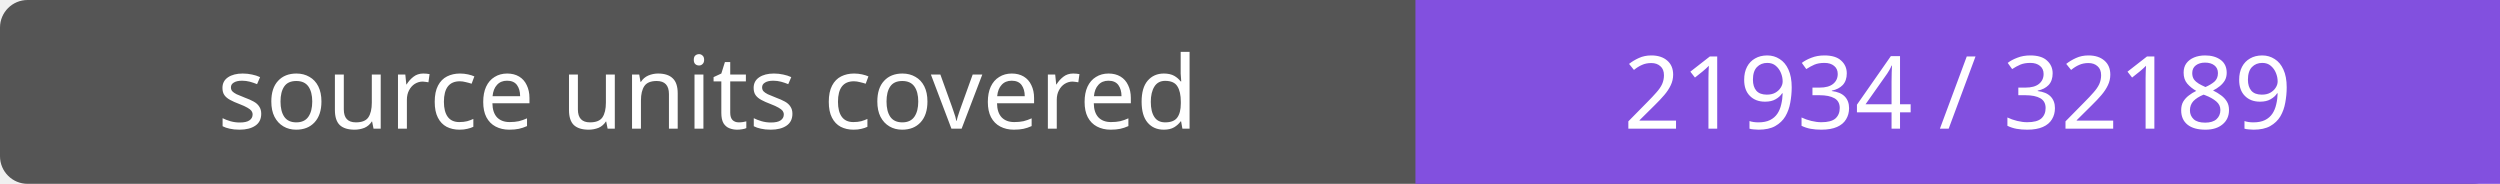
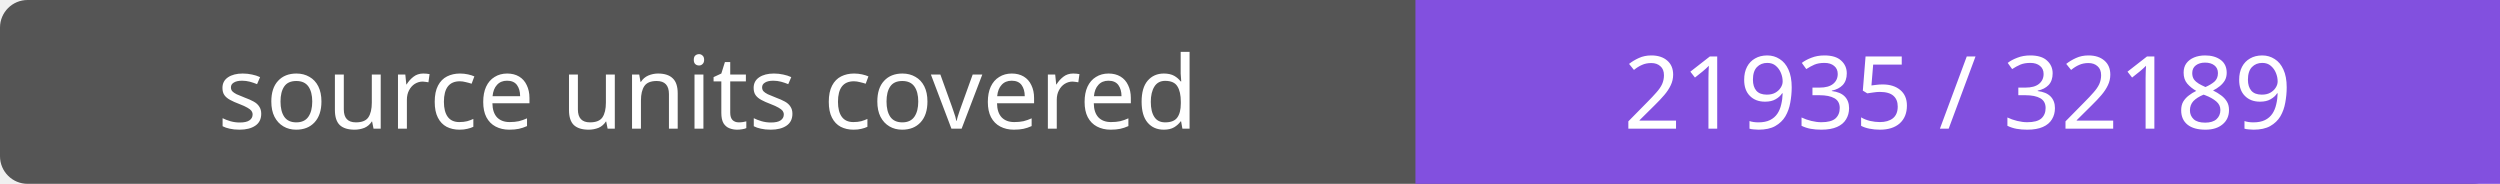
- <svg xmlns="http://www.w3.org/2000/svg" width="272" height="20" role="img" aria-label="source units covered: 21934 / 32189">
+ <svg xmlns="http://www.w3.org/2000/svg" width="272" height="20" role="img" aria-label="source units covered: 21935 / 32189">
  <rect width="272" height="20" rx="3" fill="#555" />
  <path fill="#8250df" d="M154 0h118v20H154z" />
  <g fill="#fff" text-anchor="middle" font-family="Verdana,sans-serif" font-size="11">
    <text x="77.0" y="14">source units covered</text>
-     <text x="213.0" y="14">21934 / 32189</text>
+     <text x="213.0" y="14">21935 / 32189</text>
  </g>
</svg>
